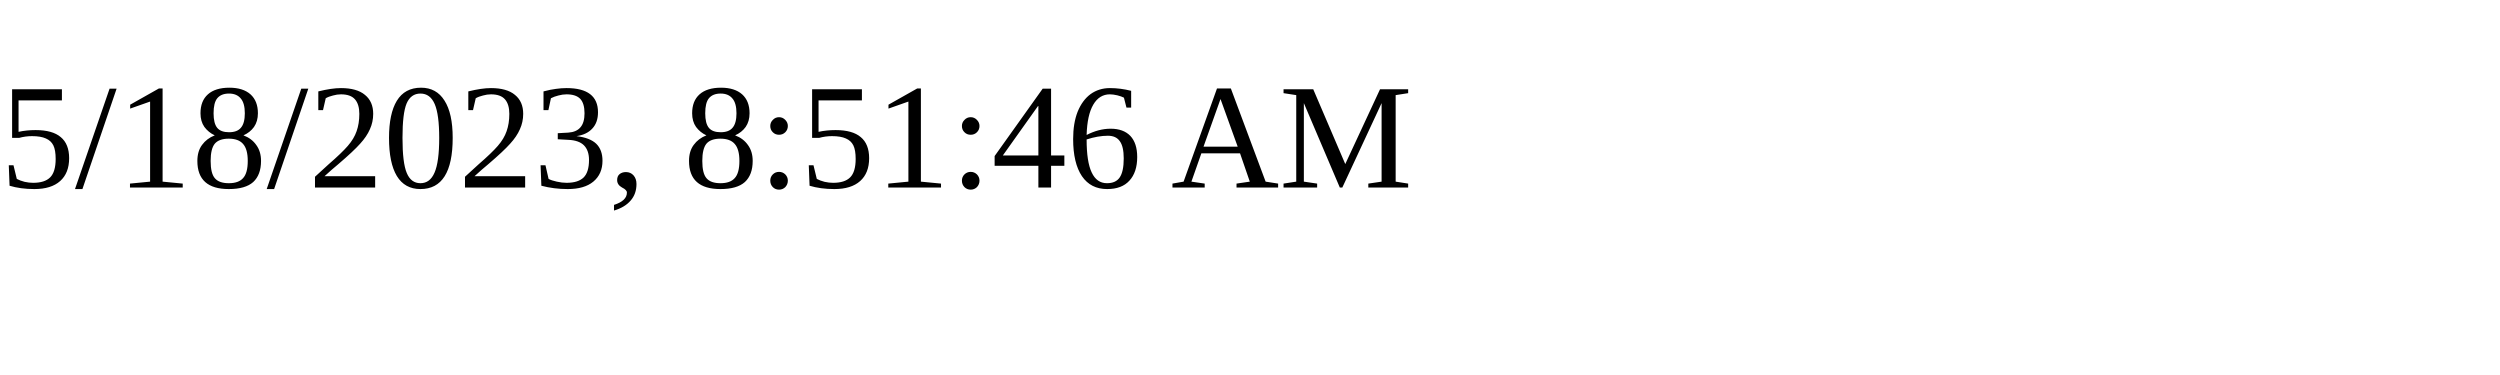
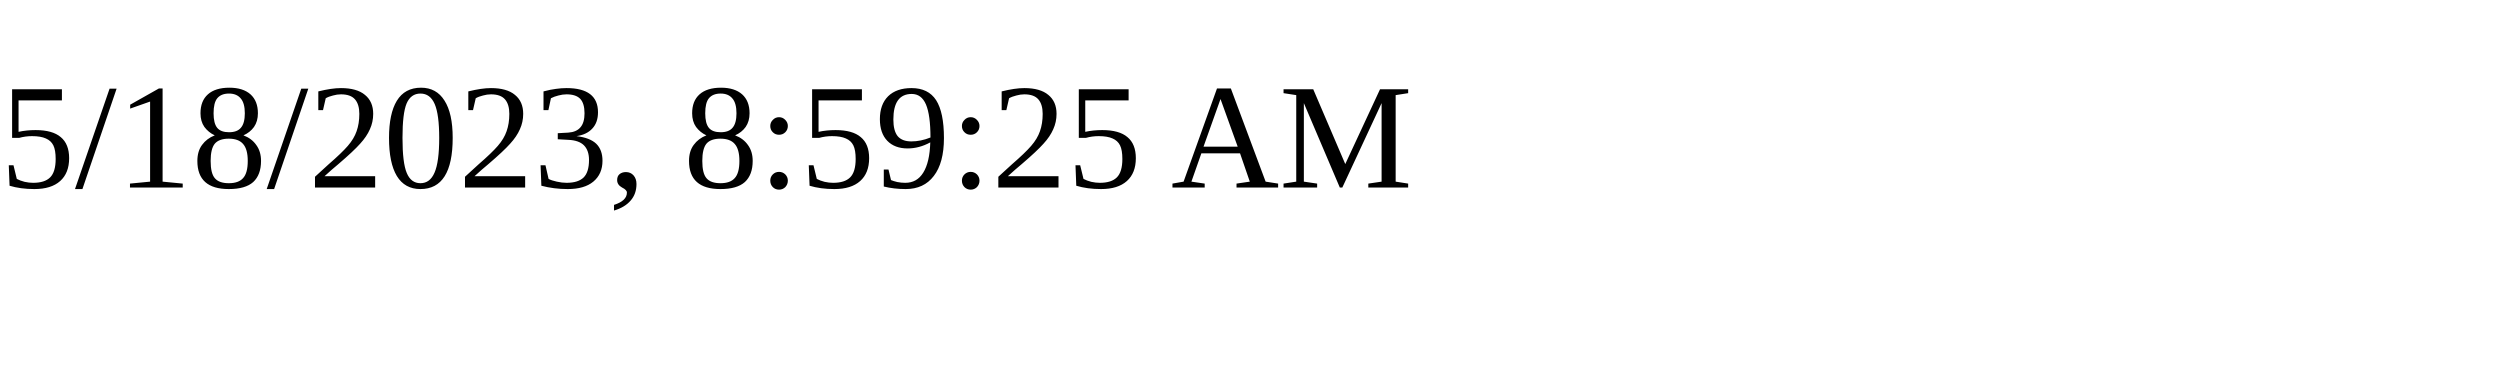
<svg xmlns="http://www.w3.org/2000/svg" height="30" width="200">
-   <text x="0" y="15">5/18/2023, 8:51:46 AM</text>
+   <text x="0" y="15">5/18/2023, 8:59:25 AM</text>
</svg>
